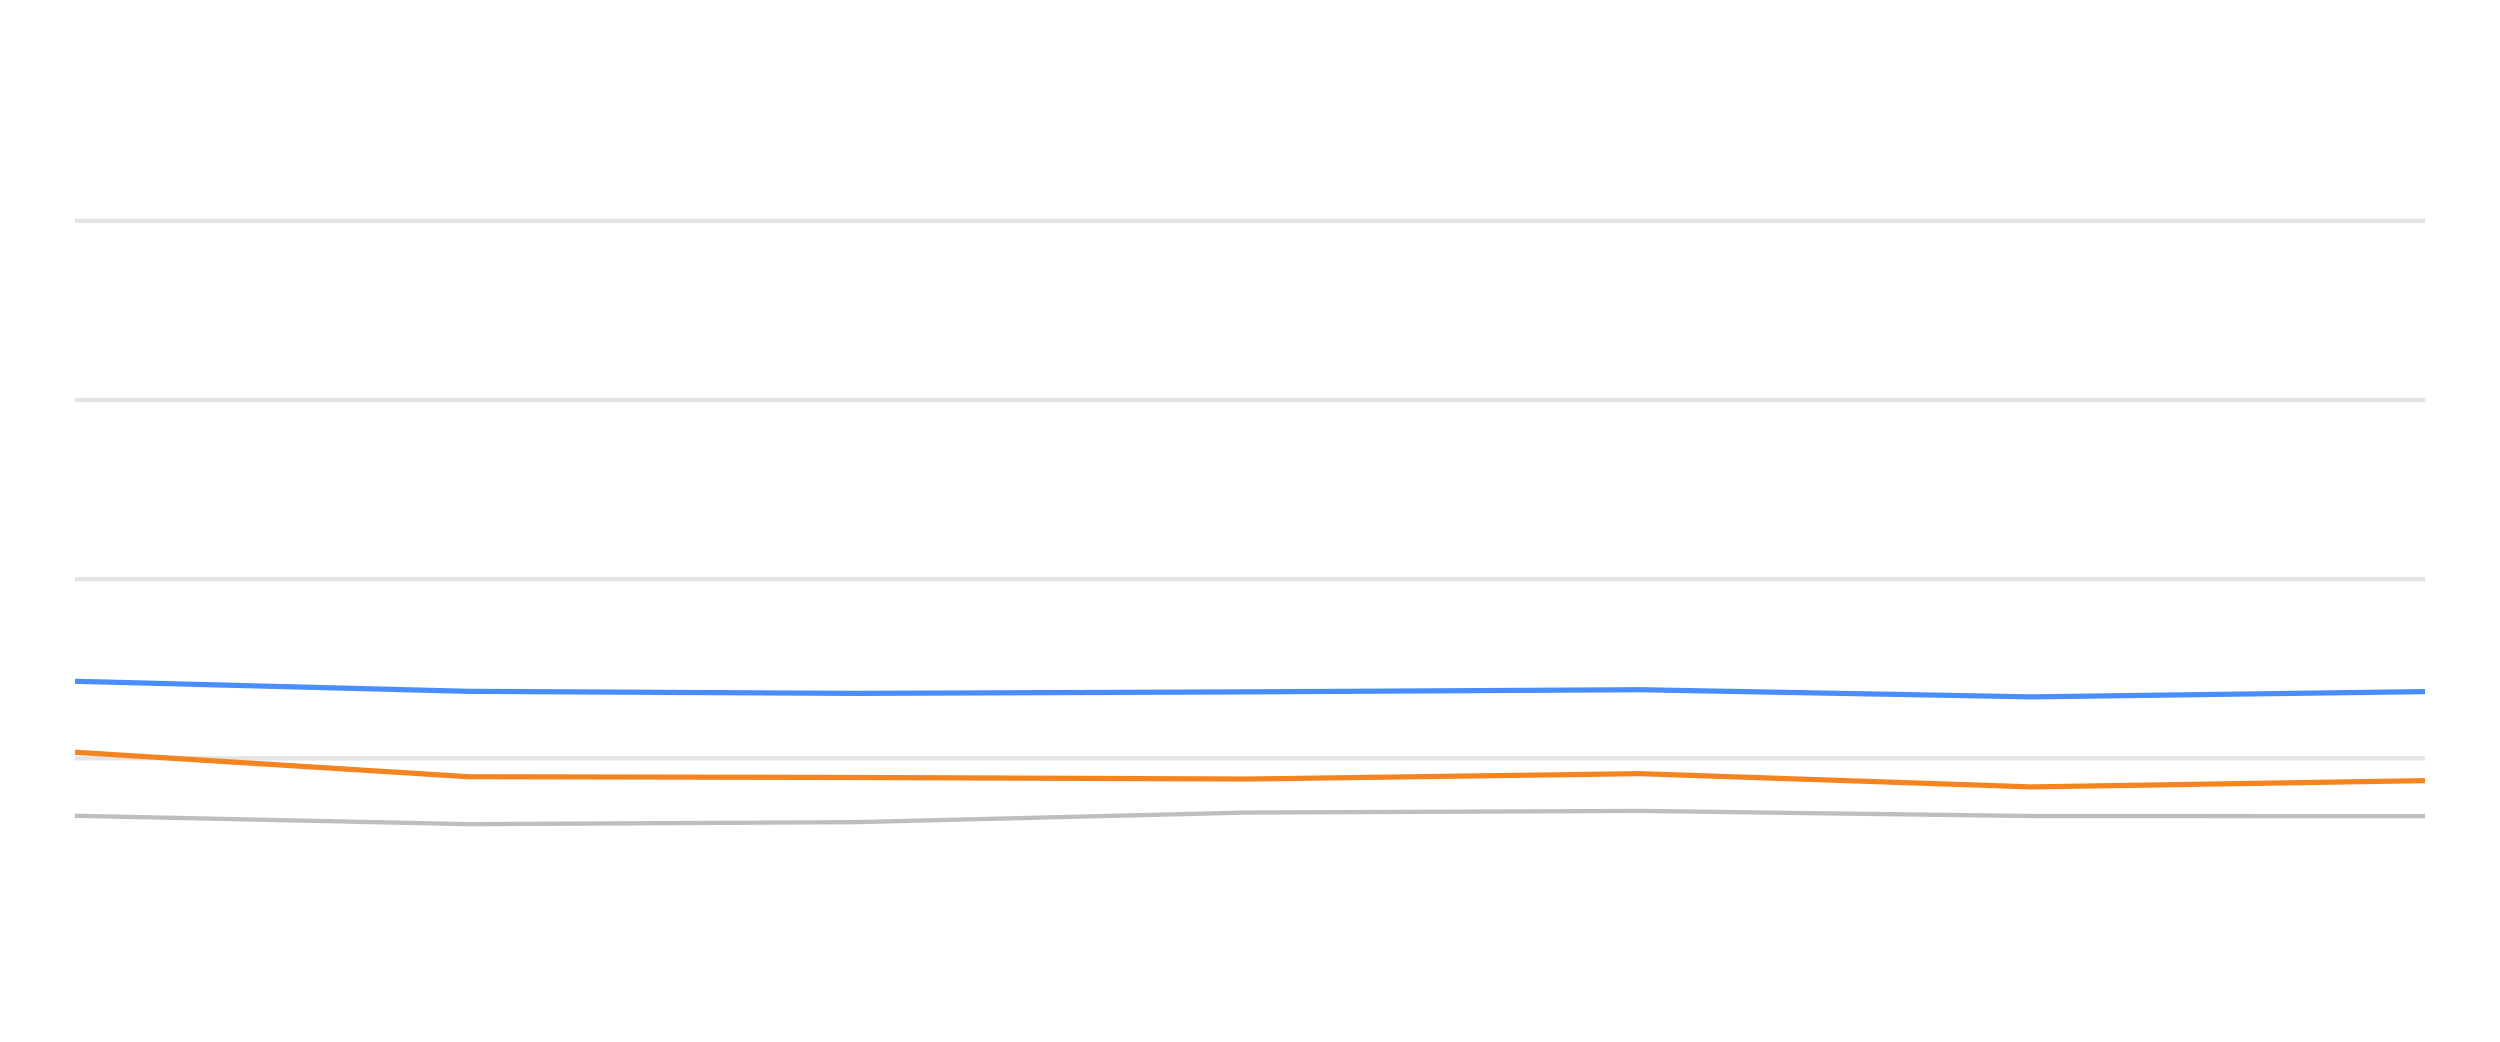
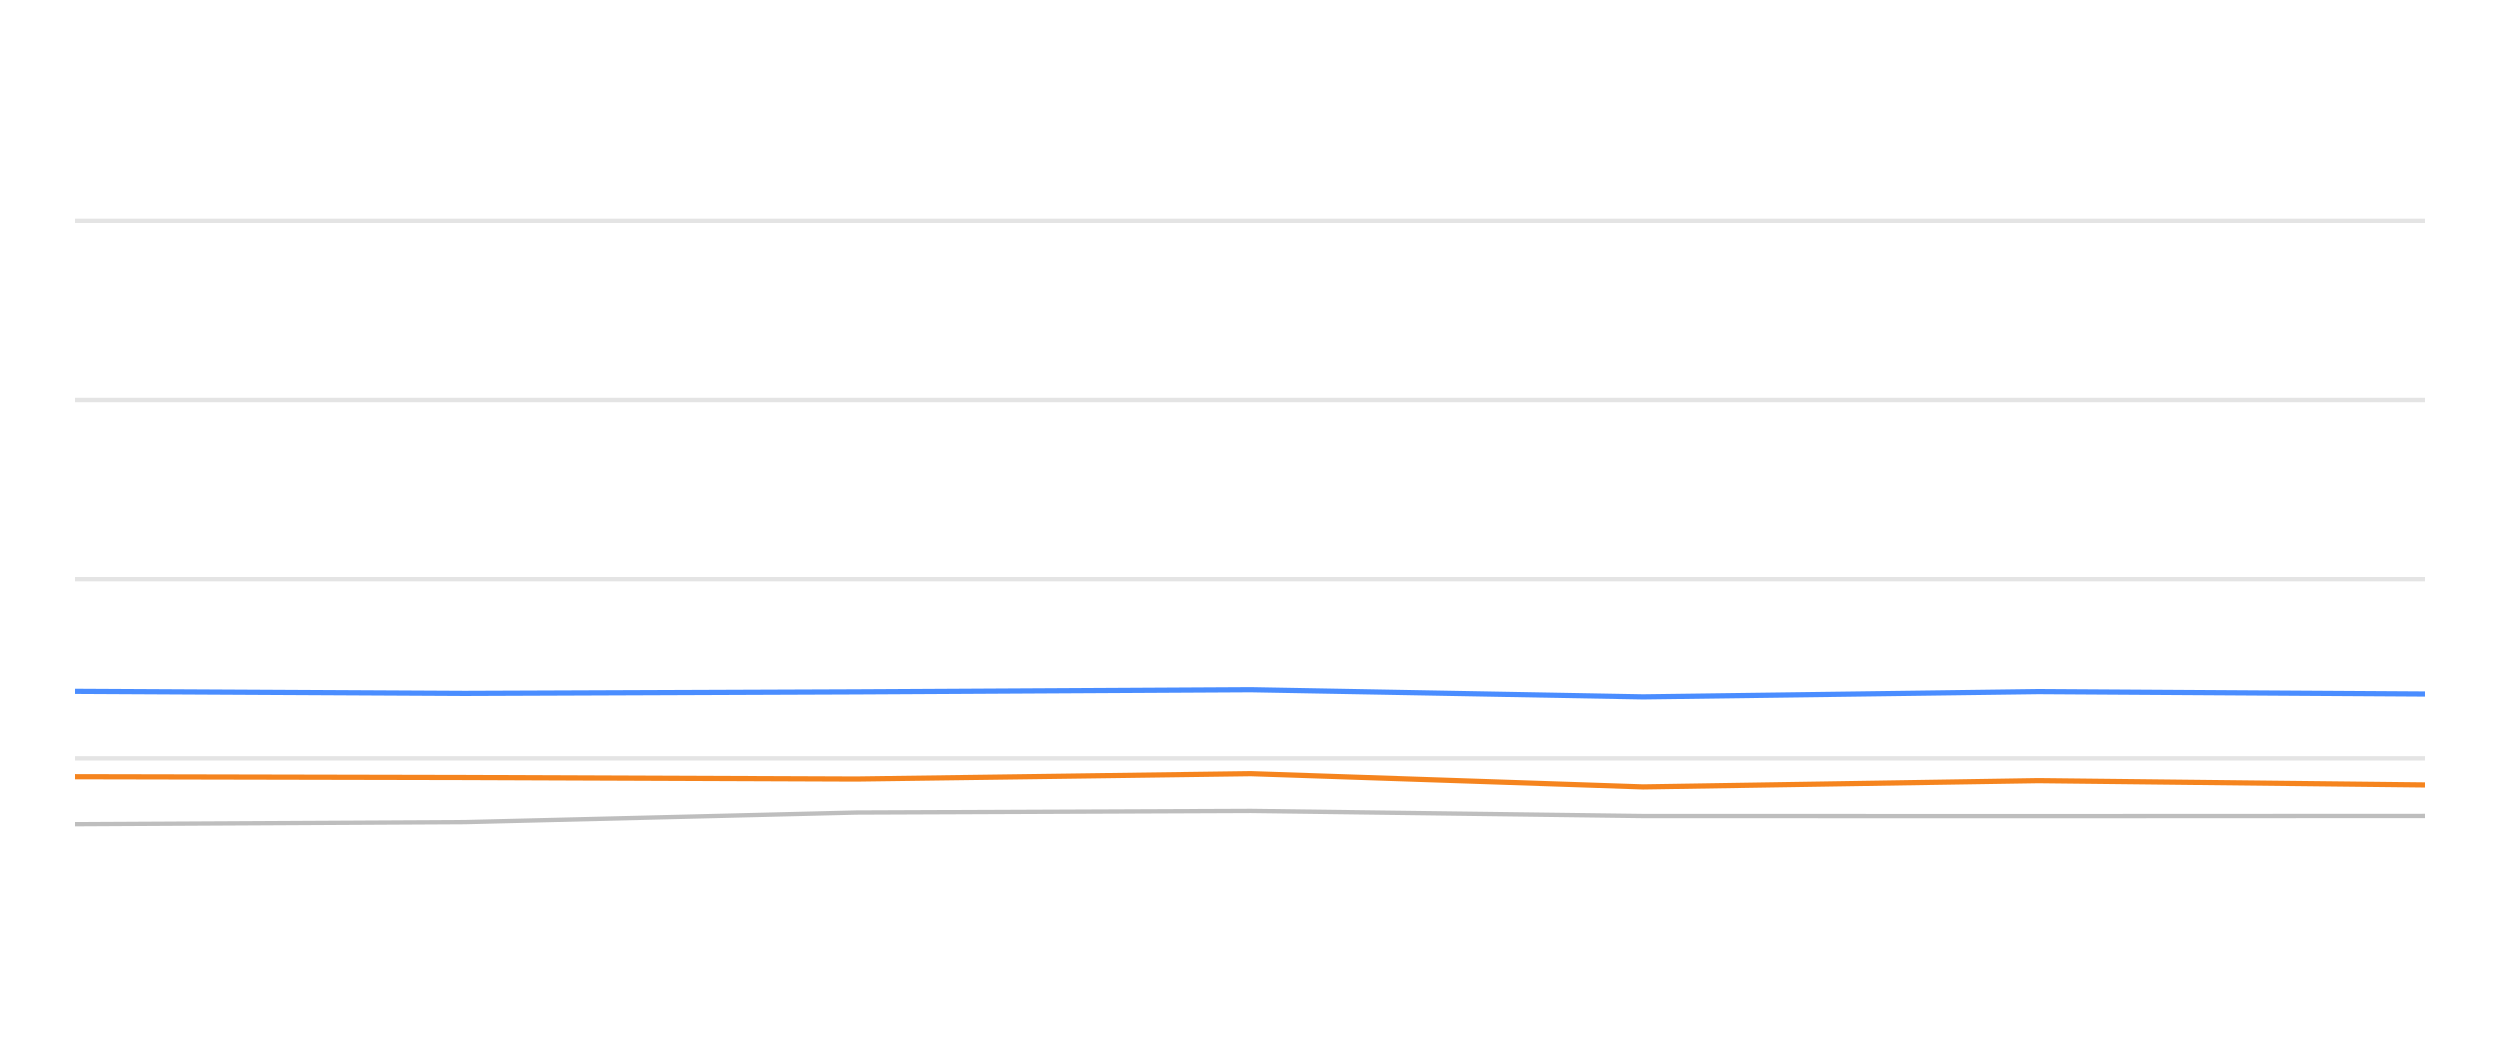
<svg xmlns="http://www.w3.org/2000/svg" width="288pt" height="120pt" viewBox="0 0 288 120" version="1.1">
  <defs>
    <style type="text/css">*{stroke-linejoin: round; stroke-linecap: butt}</style>
  </defs>
  <g id="figure_1">
    <g id="patch_1">
      <path d="M 0 120  L 288 120  L 288 0  L 0 0  L 0 120  z " style="fill: none; opacity: 0" />
    </g>
    <g id="axes_1">
      <g id="patch_2">
        <path d="M 8.64 108  L 279.36 108  L 279.36 4.8  L 8.64 4.8  L 8.64 108  z " style="fill: none" />
      </g>
      <g id="matplotlib.axis_1" />
      <g id="matplotlib.axis_2" />
      <g id="line2d_1">
-         <path d="M 8.64 87.36  L 279.36 87.36  " clip-path="url(#pb3d47ad90e)" style="fill: none; stroke: #b2b2b2; stroke-opacity: 0.35; stroke-width: 0.5; stroke-linecap: square" />
+         <path d="M 8.64 87.36  L 279.36 87.36  " clip-path="url(#p89aa799e69)" style="fill: none; stroke: #b2b2b2; stroke-opacity: 0.35; stroke-width: 0.5; stroke-linecap: square" />
      </g>
      <g id="line2d_2">
-         <path d="M 8.64 66.72  L 279.36 66.72  " clip-path="url(#pb3d47ad90e)" style="fill: none; stroke: #b2b2b2; stroke-opacity: 0.35; stroke-width: 0.5; stroke-linecap: square" />
+         <path d="M 8.64 66.72  L 279.36 66.72  " clip-path="url(#p89aa799e69)" style="fill: none; stroke: #b2b2b2; stroke-opacity: 0.35; stroke-width: 0.5; stroke-linecap: square" />
      </g>
      <g id="line2d_3">
-         <path d="M 8.64 46.08  L 279.36 46.08  " clip-path="url(#pb3d47ad90e)" style="fill: none; stroke: #b2b2b2; stroke-opacity: 0.35; stroke-width: 0.5; stroke-linecap: square" />
+         <path d="M 8.64 46.08  L 279.36 46.08  " clip-path="url(#p89aa799e69)" style="fill: none; stroke: #b2b2b2; stroke-opacity: 0.35; stroke-width: 0.5; stroke-linecap: square" />
      </g>
      <g id="line2d_4">
-         <path d="M 8.64 25.44  L 279.36 25.44  " clip-path="url(#pb3d47ad90e)" style="fill: none; stroke: #b2b2b2; stroke-opacity: 0.35; stroke-width: 0.5; stroke-linecap: square" />
+         <path d="M 8.64 25.44  L 279.36 25.44  " clip-path="url(#p89aa799e69)" style="fill: none; stroke: #b2b2b2; stroke-opacity: 0.35; stroke-width: 0.5; stroke-linecap: square" />
      </g>
      <g id="line2d_5">
-         <path d="M 8.64 93.975  L 53.921 94.945  L 98.662 94.708  L 143.619 93.604  L 188.93 93.418  L 233.96 94.006  L 279.36 94.016  " clip-path="url(#pb3d47ad90e)" style="fill: none; stroke: #bebebe; stroke-width: 0.5; stroke-linecap: round" />
+         <path d="M 8.64 94.945  L 53.53 94.708  L 98.637 93.604  L 144.099 93.418  L 189.279 94.006  L 234.829 94.016  L 279.36 93.996  " clip-path="url(#p89aa799e69)" style="fill: none; stroke: #bebebe; stroke-width: 0.5; stroke-linecap: round" />
      </g>
      <g id="line2d_6">
-         <path d="M 8.64 78.485  L 53.921 79.641  L 98.662 79.878  L 143.619 79.703  L 188.93 79.455  L 233.96 80.28  L 279.36 79.672  " clip-path="url(#pb3d47ad90e)" style="fill: none; stroke: #4a8dff; stroke-width: 0.6" />
+         <path d="M 8.64 79.641  L 53.53 79.878  L 98.637 79.703  L 144.099 79.455  L 189.279 80.28  L 234.829 79.672  L 279.36 79.95  " clip-path="url(#p89aa799e69)" style="fill: none; stroke: #4a8dff; stroke-width: 0.6" />
      </g>
      <g id="line2d_7">
-         <path d="M 8.64 86.658  L 53.921 89.476  L 98.662 89.568  L 143.619 89.744  L 188.93 89.125  L 233.96 90.652  L 279.36 89.93  " clip-path="url(#pb3d47ad90e)" style="fill: none; stroke: #f5841e; stroke-width: 0.6" />
+         <path d="M 8.64 89.476  L 53.53 89.568  L 98.637 89.744  L 144.099 89.125  L 189.279 90.652  L 234.829 89.93  L 279.36 90.425  " clip-path="url(#p89aa799e69)" style="fill: none; stroke: #f5841e; stroke-width: 0.6" />
      </g>
    </g>
  </g>
  <defs>
-     <clipPath id="pb3d47ad90e">
+     <clipPath id="p89aa799e69">
      <rect x="8.64" y="4.8" width="270.72" height="103.2" />
    </clipPath>
  </defs>
</svg>
